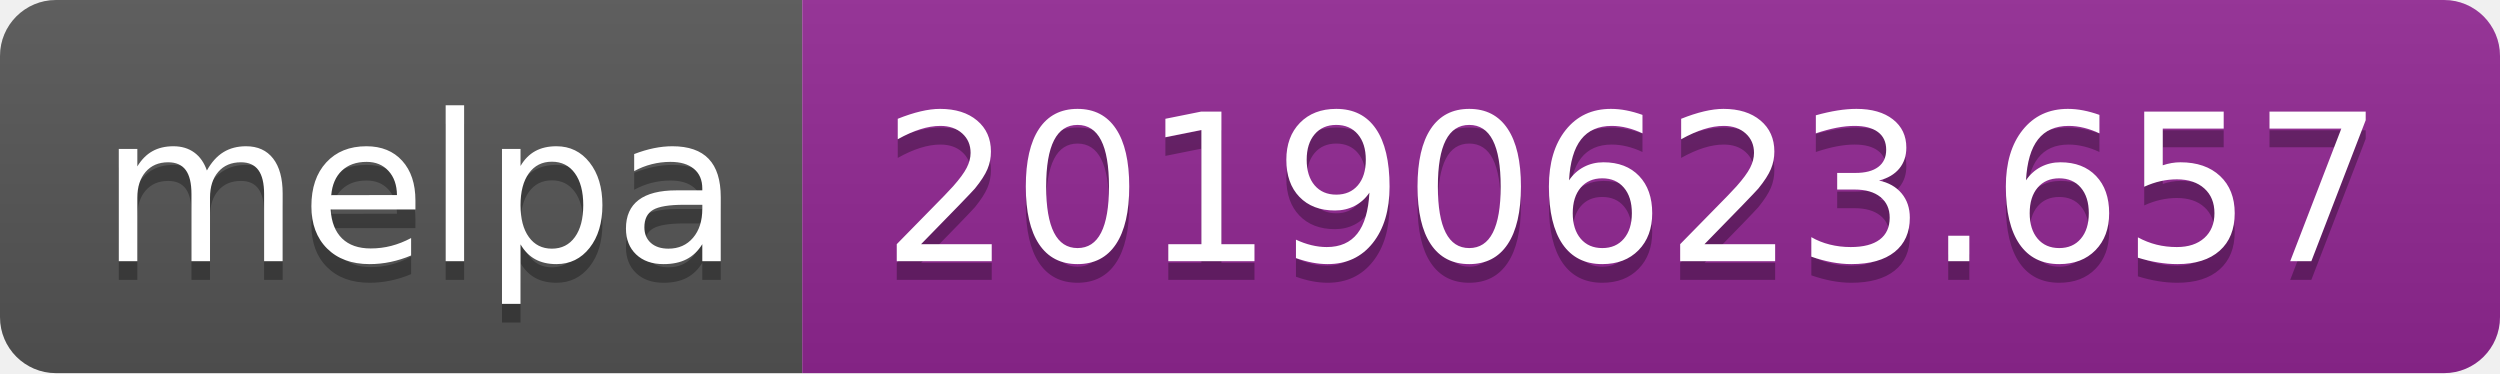
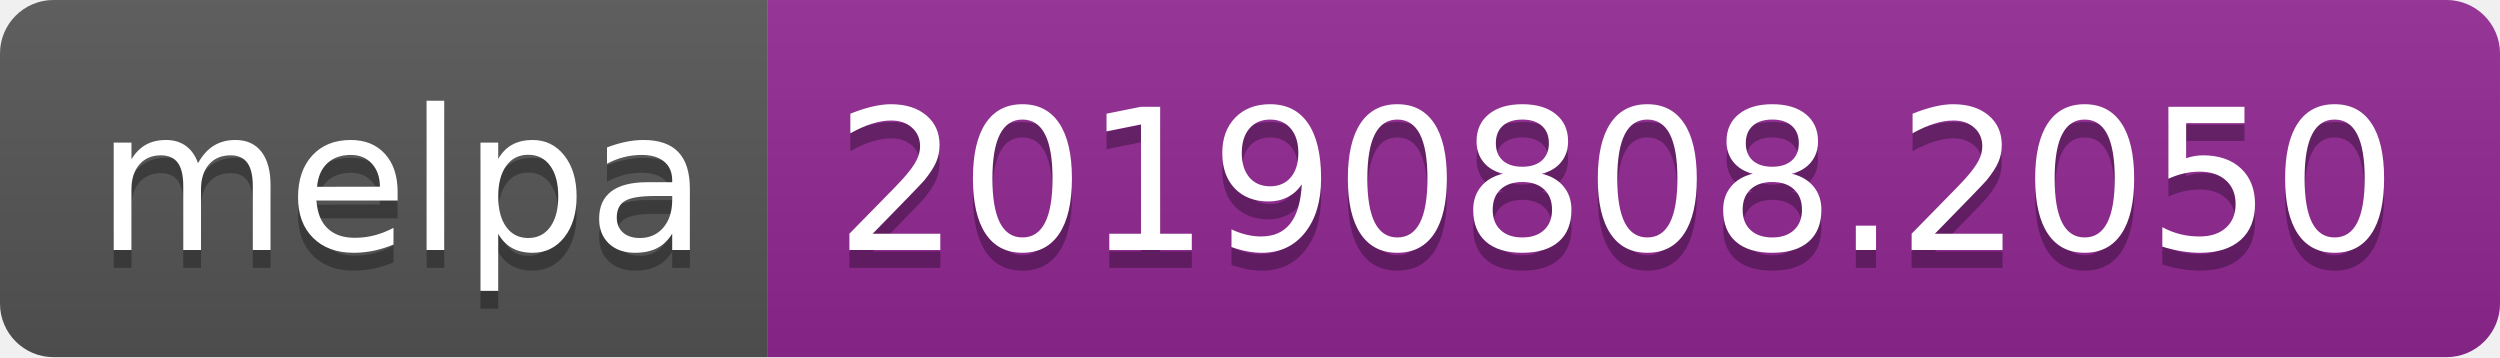
- <svg xmlns="http://www.w3.org/2000/svg" width="134" height="20">
+ <svg xmlns="http://www.w3.org/2000/svg" width="140" height="20">
  <linearGradient id="b" x2="0" y2="100%">
    <stop offset="0" stop-color="#bbb" stop-opacity=".1" />
    <stop offset="1" stop-opacity=".1" />
  </linearGradient>
  <clipPath id="a">
-     <rect width="134" height="20" rx="3" fill="#fff" />
+     <rect width="140" height="20" rx="3" fill="#fff" />
  </clipPath>
  <g clip-path="url(#a)">
    <path fill="#555" d="M0 0h43v20H0z" />
-     <path fill="#922793" d="M43 0h91v20H43z" />
-     <path fill="url(#b)" d="M0 0h134v20H0z" />
+     <path fill="#922793" d="M43 0h97v20H43z" />
+     <path fill="url(#b)" d="M0 0h140v20H0z" />
  </g>
  <g fill="#fff" text-anchor="middle" font-family="DejaVu Sans,Verdana,Geneva,sans-serif" font-size="110">
    <text x="225" y="150" fill="#010101" fill-opacity=".3" transform="scale(.1)" textLength="330">melpa</text>
    <text x="225" y="140" transform="scale(.1)" textLength="330">melpa</text>
-     <text x="875" y="150" fill="#010101" fill-opacity=".3" transform="scale(.1)" textLength="810">20190623.657</text>
-     <text x="875" y="140" transform="scale(.1)" textLength="810">20190623.657</text>
+     <text x="905" y="150" fill="#010101" fill-opacity=".3" transform="scale(.1)" textLength="870">20190808.2050</text>
+     <text x="905" y="140" transform="scale(.1)" textLength="870">20190808.2050</text>
  </g>
</svg>
